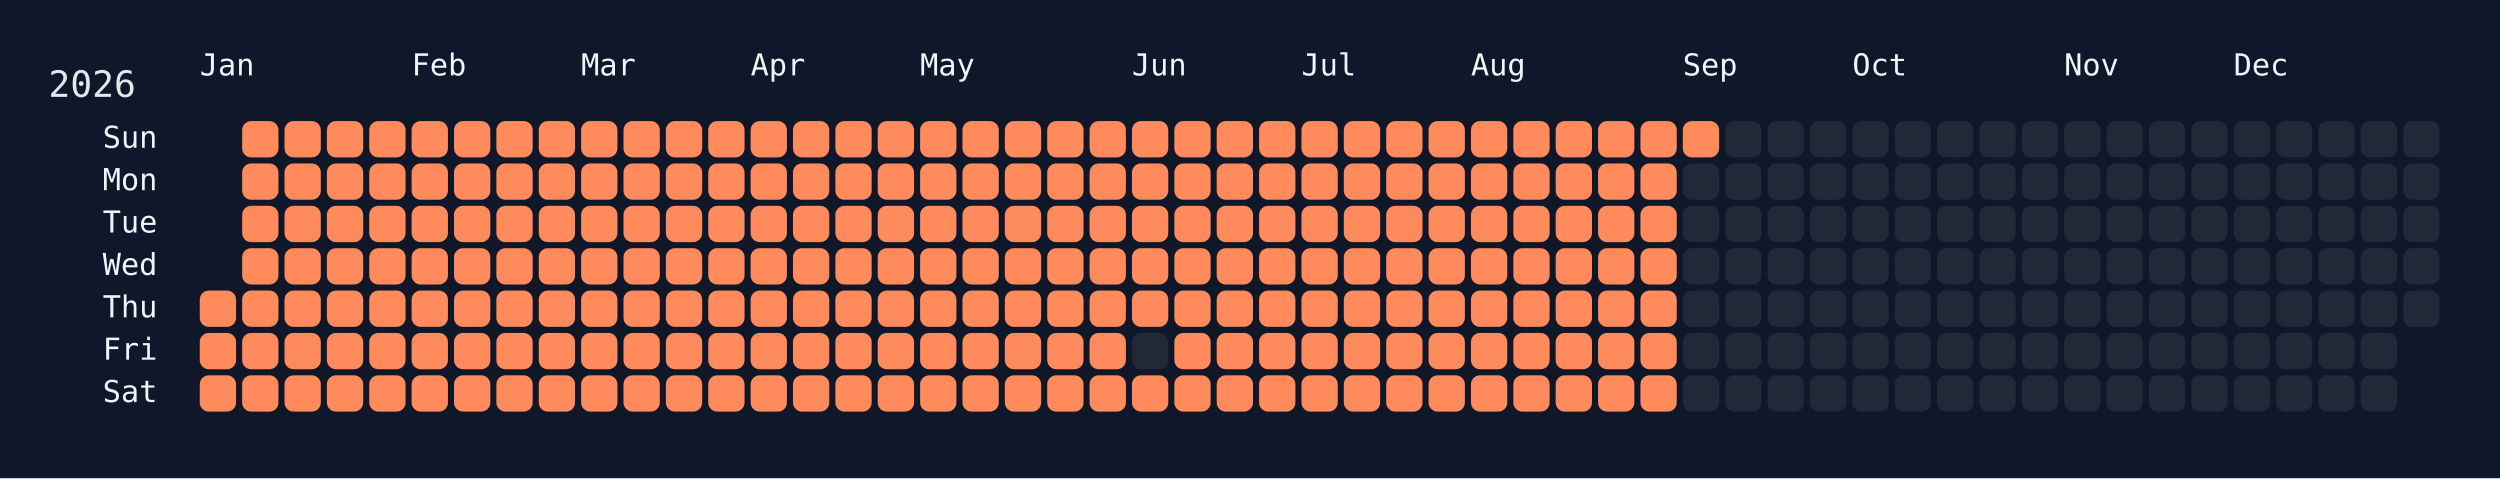
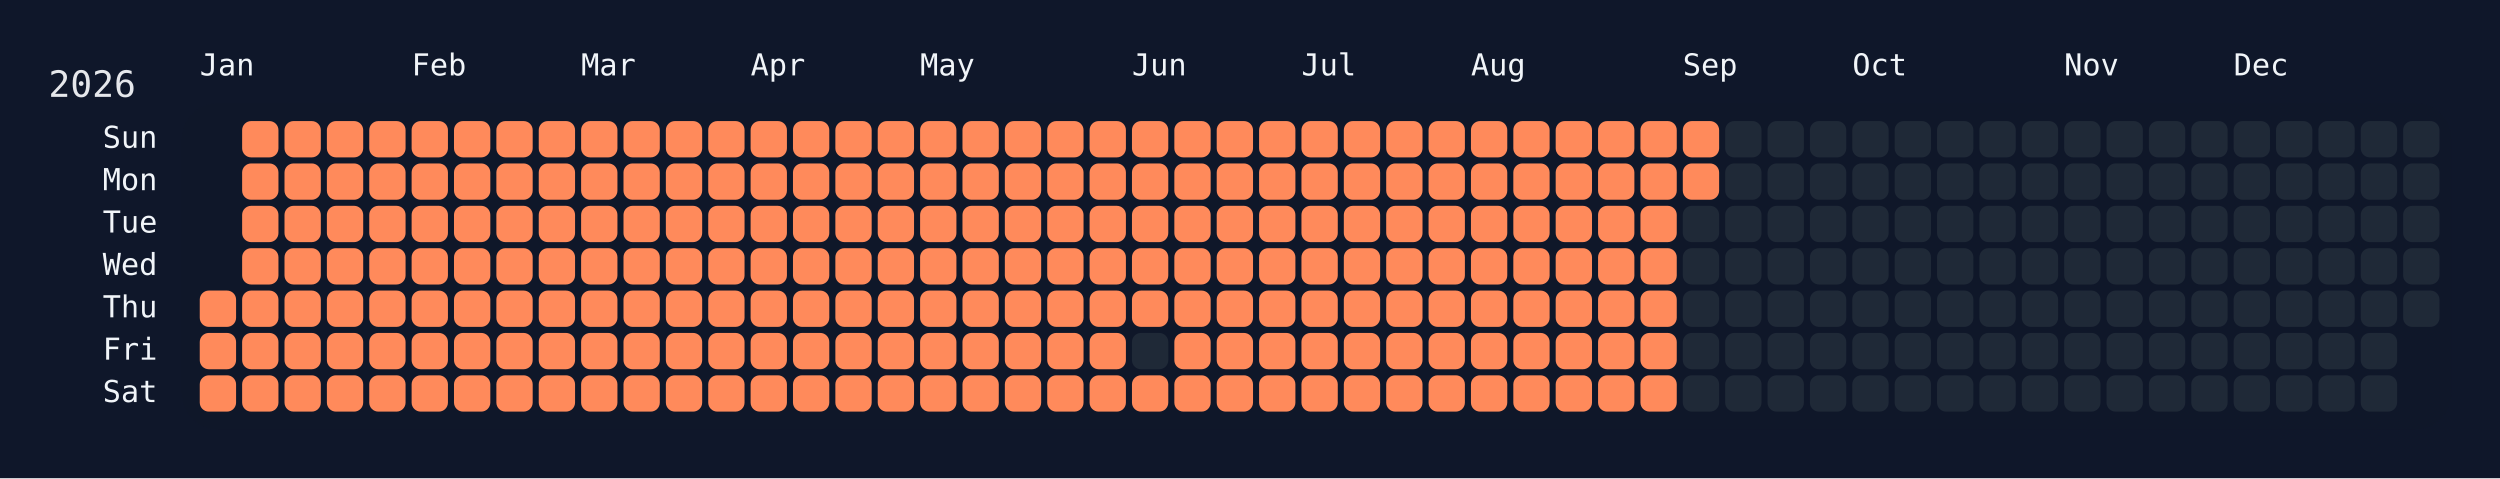
<svg xmlns="http://www.w3.org/2000/svg" width="826" height="158" viewBox="0 0 826 158">
  <rect width="826" height="158" fill="#0f172a" />
  <rect x="60" y="34" width="750" height="108" rx="12" ry="12" fill="rgba(15, 23, 42, 0.8)" />
  <text x="16" y="32" font-size="12" fill="#e5e7eb" font-family="JetBrains Mono, ui-monospace, SFMono-Regular, Menlo, Monaco, Consolas, monospace">2026</text>
  <text x="66" y="18" font-size="10" fill="#f1f5f9" font-family="JetBrains Mono, ui-monospace, SFMono-Regular, Menlo, Monaco, Consolas, monospace" dominant-baseline="hanging">Jan</text>
  <text x="136" y="18" font-size="10" fill="#f1f5f9" font-family="JetBrains Mono, ui-monospace, SFMono-Regular, Menlo, Monaco, Consolas, monospace" dominant-baseline="hanging">Feb</text>
  <text x="192" y="18" font-size="10" fill="#f1f5f9" font-family="JetBrains Mono, ui-monospace, SFMono-Regular, Menlo, Monaco, Consolas, monospace" dominant-baseline="hanging">Mar</text>
  <text x="248" y="18" font-size="10" fill="#f1f5f9" font-family="JetBrains Mono, ui-monospace, SFMono-Regular, Menlo, Monaco, Consolas, monospace" dominant-baseline="hanging">Apr</text>
  <text x="304" y="18" font-size="10" fill="#f1f5f9" font-family="JetBrains Mono, ui-monospace, SFMono-Regular, Menlo, Monaco, Consolas, monospace" dominant-baseline="hanging">May</text>
  <text x="374" y="18" font-size="10" fill="#f1f5f9" font-family="JetBrains Mono, ui-monospace, SFMono-Regular, Menlo, Monaco, Consolas, monospace" dominant-baseline="hanging">Jun</text>
  <text x="430" y="18" font-size="10" fill="#f1f5f9" font-family="JetBrains Mono, ui-monospace, SFMono-Regular, Menlo, Monaco, Consolas, monospace" dominant-baseline="hanging">Jul</text>
  <text x="486" y="18" font-size="10" fill="#f1f5f9" font-family="JetBrains Mono, ui-monospace, SFMono-Regular, Menlo, Monaco, Consolas, monospace" dominant-baseline="hanging">Aug</text>
  <text x="556" y="18" font-size="10" fill="#f1f5f9" font-family="JetBrains Mono, ui-monospace, SFMono-Regular, Menlo, Monaco, Consolas, monospace" dominant-baseline="hanging">Sep</text>
  <text x="612" y="18" font-size="10" fill="#f1f5f9" font-family="JetBrains Mono, ui-monospace, SFMono-Regular, Menlo, Monaco, Consolas, monospace" dominant-baseline="hanging">Oct</text>
  <text x="682" y="18" font-size="10" fill="#f1f5f9" font-family="JetBrains Mono, ui-monospace, SFMono-Regular, Menlo, Monaco, Consolas, monospace" dominant-baseline="hanging">Nov</text>
  <text x="738" y="18" font-size="10" fill="#f1f5f9" font-family="JetBrains Mono, ui-monospace, SFMono-Regular, Menlo, Monaco, Consolas, monospace" dominant-baseline="hanging">Dec</text>
  <text x="52" y="46.0" font-size="10" fill="#f1f5f9" font-family="JetBrains Mono, ui-monospace, SFMono-Regular, Menlo, Monaco, Consolas, monospace" text-anchor="end" dominant-baseline="middle">Sun</text>
  <text x="52" y="60.0" font-size="10" fill="#f1f5f9" font-family="JetBrains Mono, ui-monospace, SFMono-Regular, Menlo, Monaco, Consolas, monospace" text-anchor="end" dominant-baseline="middle">Mon</text>
  <text x="52" y="74.0" font-size="10" fill="#f1f5f9" font-family="JetBrains Mono, ui-monospace, SFMono-Regular, Menlo, Monaco, Consolas, monospace" text-anchor="end" dominant-baseline="middle">Tue</text>
  <text x="52" y="88.0" font-size="10" fill="#f1f5f9" font-family="JetBrains Mono, ui-monospace, SFMono-Regular, Menlo, Monaco, Consolas, monospace" text-anchor="end" dominant-baseline="middle">Wed</text>
  <text x="52" y="102.0" font-size="10" fill="#f1f5f9" font-family="JetBrains Mono, ui-monospace, SFMono-Regular, Menlo, Monaco, Consolas, monospace" text-anchor="end" dominant-baseline="middle">Thu</text>
  <text x="52" y="116.0" font-size="10" fill="#f1f5f9" font-family="JetBrains Mono, ui-monospace, SFMono-Regular, Menlo, Monaco, Consolas, monospace" text-anchor="end" dominant-baseline="middle">Fri</text>
  <text x="52" y="130.0" font-size="10" fill="#f1f5f9" font-family="JetBrains Mono, ui-monospace, SFMono-Regular, Menlo, Monaco, Consolas, monospace" text-anchor="end" dominant-baseline="middle">Sat</text>
  <g transform="translate(66,40)">
    <rect x="0" y="56" width="12" height="12" rx="3" ry="3" fill="#ff8a5b" data-date="2026-01-01" />
    <rect x="0" y="70" width="12" height="12" rx="3" ry="3" fill="#ff8a5b" data-date="2026-01-02" />
    <rect x="0" y="84" width="12" height="12" rx="3" ry="3" fill="#ff8a5b" data-date="2026-01-03" />
    <rect x="14" y="0" width="12" height="12" rx="3" ry="3" fill="#ff8a5b" data-date="2026-01-04" />
    <rect x="14" y="14" width="12" height="12" rx="3" ry="3" fill="#ff8a5b" data-date="2026-01-05" />
    <rect x="14" y="28" width="12" height="12" rx="3" ry="3" fill="#ff8a5b" data-date="2026-01-06" />
    <rect x="14" y="42" width="12" height="12" rx="3" ry="3" fill="#ff8a5b" data-date="2026-01-07" />
    <rect x="14" y="56" width="12" height="12" rx="3" ry="3" fill="#ff8a5b" data-date="2026-01-08" />
    <rect x="14" y="70" width="12" height="12" rx="3" ry="3" fill="#ff8a5b" data-date="2026-01-09" />
    <rect x="14" y="84" width="12" height="12" rx="3" ry="3" fill="#ff8a5b" data-date="2026-01-10" />
    <rect x="28" y="0" width="12" height="12" rx="3" ry="3" fill="#ff8a5b" data-date="2026-01-11" />
    <rect x="28" y="14" width="12" height="12" rx="3" ry="3" fill="#ff8a5b" data-date="2026-01-12" />
    <rect x="28" y="28" width="12" height="12" rx="3" ry="3" fill="#ff8a5b" data-date="2026-01-13" />
    <rect x="28" y="42" width="12" height="12" rx="3" ry="3" fill="#ff8a5b" data-date="2026-01-14" />
    <rect x="28" y="56" width="12" height="12" rx="3" ry="3" fill="#ff8a5b" data-date="2026-01-15" />
    <rect x="28" y="70" width="12" height="12" rx="3" ry="3" fill="#ff8a5b" data-date="2026-01-16" />
    <rect x="28" y="84" width="12" height="12" rx="3" ry="3" fill="#ff8a5b" data-date="2026-01-17" />
    <rect x="42" y="0" width="12" height="12" rx="3" ry="3" fill="#ff8a5b" data-date="2026-01-18" />
    <rect x="42" y="14" width="12" height="12" rx="3" ry="3" fill="#ff8a5b" data-date="2026-01-19" />
    <rect x="42" y="28" width="12" height="12" rx="3" ry="3" fill="#ff8a5b" data-date="2026-01-20" />
    <rect x="42" y="42" width="12" height="12" rx="3" ry="3" fill="#ff8a5b" data-date="2026-01-21" />
    <rect x="42" y="56" width="12" height="12" rx="3" ry="3" fill="#ff8a5b" data-date="2026-01-22" />
    <rect x="42" y="70" width="12" height="12" rx="3" ry="3" fill="#ff8a5b" data-date="2026-01-23" />
    <rect x="42" y="84" width="12" height="12" rx="3" ry="3" fill="#ff8a5b" data-date="2026-01-24" />
    <rect x="56" y="0" width="12" height="12" rx="3" ry="3" fill="#ff8a5b" data-date="2026-01-25" />
    <rect x="56" y="14" width="12" height="12" rx="3" ry="3" fill="#ff8a5b" data-date="2026-01-26" />
    <rect x="56" y="28" width="12" height="12" rx="3" ry="3" fill="#ff8a5b" data-date="2026-01-27" />
    <rect x="56" y="42" width="12" height="12" rx="3" ry="3" fill="#ff8a5b" data-date="2026-01-28" />
    <rect x="56" y="56" width="12" height="12" rx="3" ry="3" fill="#ff8a5b" data-date="2026-01-29" />
    <rect x="56" y="70" width="12" height="12" rx="3" ry="3" fill="#ff8a5b" data-date="2026-01-30" />
    <rect x="56" y="84" width="12" height="12" rx="3" ry="3" fill="#ff8a5b" data-date="2026-01-31" />
    <rect x="70" y="0" width="12" height="12" rx="3" ry="3" fill="#ff8a5b" data-date="2026-02-01" />
    <rect x="70" y="14" width="12" height="12" rx="3" ry="3" fill="#ff8a5b" data-date="2026-02-02" />
    <rect x="70" y="28" width="12" height="12" rx="3" ry="3" fill="#ff8a5b" data-date="2026-02-03" />
    <rect x="70" y="42" width="12" height="12" rx="3" ry="3" fill="#ff8a5b" data-date="2026-02-04" />
    <rect x="70" y="56" width="12" height="12" rx="3" ry="3" fill="#ff8a5b" data-date="2026-02-05" />
    <rect x="70" y="70" width="12" height="12" rx="3" ry="3" fill="#ff8a5b" data-date="2026-02-06" />
    <rect x="70" y="84" width="12" height="12" rx="3" ry="3" fill="#ff8a5b" data-date="2026-02-07" />
    <rect x="84" y="0" width="12" height="12" rx="3" ry="3" fill="#ff8a5b" data-date="2026-02-08" />
    <rect x="84" y="14" width="12" height="12" rx="3" ry="3" fill="#ff8a5b" data-date="2026-02-09" />
    <rect x="84" y="28" width="12" height="12" rx="3" ry="3" fill="#ff8a5b" data-date="2026-02-10" />
    <rect x="84" y="42" width="12" height="12" rx="3" ry="3" fill="#ff8a5b" data-date="2026-02-11" />
    <rect x="84" y="56" width="12" height="12" rx="3" ry="3" fill="#ff8a5b" data-date="2026-02-12" />
    <rect x="84" y="70" width="12" height="12" rx="3" ry="3" fill="#ff8a5b" data-date="2026-02-13" />
    <rect x="84" y="84" width="12" height="12" rx="3" ry="3" fill="#ff8a5b" data-date="2026-02-14" />
    <rect x="98" y="0" width="12" height="12" rx="3" ry="3" fill="#ff8a5b" data-date="2026-02-15" />
    <rect x="98" y="14" width="12" height="12" rx="3" ry="3" fill="#ff8a5b" data-date="2026-02-16" />
    <rect x="98" y="28" width="12" height="12" rx="3" ry="3" fill="#ff8a5b" data-date="2026-02-17" />
    <rect x="98" y="42" width="12" height="12" rx="3" ry="3" fill="#ff8a5b" data-date="2026-02-18" />
    <rect x="98" y="56" width="12" height="12" rx="3" ry="3" fill="#ff8a5b" data-date="2026-02-19" />
    <rect x="98" y="70" width="12" height="12" rx="3" ry="3" fill="#ff8a5b" data-date="2026-02-20" />
    <rect x="98" y="84" width="12" height="12" rx="3" ry="3" fill="#ff8a5b" data-date="2026-02-21" />
    <rect x="112" y="0" width="12" height="12" rx="3" ry="3" fill="#ff8a5b" data-date="2026-02-22" />
    <rect x="112" y="14" width="12" height="12" rx="3" ry="3" fill="#ff8a5b" data-date="2026-02-23" />
    <rect x="112" y="28" width="12" height="12" rx="3" ry="3" fill="#ff8a5b" data-date="2026-02-24" />
    <rect x="112" y="42" width="12" height="12" rx="3" ry="3" fill="#ff8a5b" data-date="2026-02-25" />
    <rect x="112" y="56" width="12" height="12" rx="3" ry="3" fill="#ff8a5b" data-date="2026-02-26" />
    <rect x="112" y="70" width="12" height="12" rx="3" ry="3" fill="#ff8a5b" data-date="2026-02-27" />
    <rect x="112" y="84" width="12" height="12" rx="3" ry="3" fill="#ff8a5b" data-date="2026-02-28" />
    <rect x="126" y="0" width="12" height="12" rx="3" ry="3" fill="#ff8a5b" data-date="2026-03-01" />
    <rect x="126" y="14" width="12" height="12" rx="3" ry="3" fill="#ff8a5b" data-date="2026-03-02" />
    <rect x="126" y="28" width="12" height="12" rx="3" ry="3" fill="#ff8a5b" data-date="2026-03-03" />
    <rect x="126" y="42" width="12" height="12" rx="3" ry="3" fill="#ff8a5b" data-date="2026-03-04" />
    <rect x="126" y="56" width="12" height="12" rx="3" ry="3" fill="#ff8a5b" data-date="2026-03-05" />
    <rect x="126" y="70" width="12" height="12" rx="3" ry="3" fill="#ff8a5b" data-date="2026-03-06" />
    <rect x="126" y="84" width="12" height="12" rx="3" ry="3" fill="#ff8a5b" data-date="2026-03-07" />
    <rect x="140" y="0" width="12" height="12" rx="3" ry="3" fill="#ff8a5b" data-date="2026-03-08" />
    <rect x="140" y="14" width="12" height="12" rx="3" ry="3" fill="#ff8a5b" data-date="2026-03-09" />
    <rect x="140" y="28" width="12" height="12" rx="3" ry="3" fill="#ff8a5b" data-date="2026-03-10" />
    <rect x="140" y="42" width="12" height="12" rx="3" ry="3" fill="#ff8a5b" data-date="2026-03-11" />
    <rect x="140" y="56" width="12" height="12" rx="3" ry="3" fill="#ff8a5b" data-date="2026-03-12" />
    <rect x="140" y="70" width="12" height="12" rx="3" ry="3" fill="#ff8a5b" data-date="2026-03-13" />
    <rect x="140" y="84" width="12" height="12" rx="3" ry="3" fill="#ff8a5b" data-date="2026-03-14" />
    <rect x="154" y="0" width="12" height="12" rx="3" ry="3" fill="#ff8a5b" data-date="2026-03-15" />
    <rect x="154" y="14" width="12" height="12" rx="3" ry="3" fill="#ff8a5b" data-date="2026-03-16" />
    <rect x="154" y="28" width="12" height="12" rx="3" ry="3" fill="#ff8a5b" data-date="2026-03-17" />
    <rect x="154" y="42" width="12" height="12" rx="3" ry="3" fill="#ff8a5b" data-date="2026-03-18" />
    <rect x="154" y="56" width="12" height="12" rx="3" ry="3" fill="#ff8a5b" data-date="2026-03-19" />
    <rect x="154" y="70" width="12" height="12" rx="3" ry="3" fill="#ff8a5b" data-date="2026-03-20" />
    <rect x="154" y="84" width="12" height="12" rx="3" ry="3" fill="#ff8a5b" data-date="2026-03-21" />
    <rect x="168" y="0" width="12" height="12" rx="3" ry="3" fill="#ff8a5b" data-date="2026-03-22" />
    <rect x="168" y="14" width="12" height="12" rx="3" ry="3" fill="#ff8a5b" data-date="2026-03-23" />
    <rect x="168" y="28" width="12" height="12" rx="3" ry="3" fill="#ff8a5b" data-date="2026-03-24" />
    <rect x="168" y="42" width="12" height="12" rx="3" ry="3" fill="#ff8a5b" data-date="2026-03-25" />
    <rect x="168" y="56" width="12" height="12" rx="3" ry="3" fill="#ff8a5b" data-date="2026-03-26" />
    <rect x="168" y="70" width="12" height="12" rx="3" ry="3" fill="#ff8a5b" data-date="2026-03-27" />
    <rect x="168" y="84" width="12" height="12" rx="3" ry="3" fill="#ff8a5b" data-date="2026-03-28" />
    <rect x="182" y="0" width="12" height="12" rx="3" ry="3" fill="#ff8a5b" data-date="2026-03-29" />
    <rect x="182" y="14" width="12" height="12" rx="3" ry="3" fill="#ff8a5b" data-date="2026-03-30" />
    <rect x="182" y="28" width="12" height="12" rx="3" ry="3" fill="#ff8a5b" data-date="2026-03-31" />
    <rect x="182" y="42" width="12" height="12" rx="3" ry="3" fill="#ff8a5b" data-date="2026-04-01" />
    <rect x="182" y="56" width="12" height="12" rx="3" ry="3" fill="#ff8a5b" data-date="2026-04-02" />
    <rect x="182" y="70" width="12" height="12" rx="3" ry="3" fill="#ff8a5b" data-date="2026-04-03" />
    <rect x="182" y="84" width="12" height="12" rx="3" ry="3" fill="#ff8a5b" data-date="2026-04-04" />
    <rect x="196" y="0" width="12" height="12" rx="3" ry="3" fill="#ff8a5b" data-date="2026-04-05" />
    <rect x="196" y="14" width="12" height="12" rx="3" ry="3" fill="#ff8a5b" data-date="2026-04-06" />
    <rect x="196" y="28" width="12" height="12" rx="3" ry="3" fill="#ff8a5b" data-date="2026-04-07" />
    <rect x="196" y="42" width="12" height="12" rx="3" ry="3" fill="#ff8a5b" data-date="2026-04-08" />
    <rect x="196" y="56" width="12" height="12" rx="3" ry="3" fill="#ff8a5b" data-date="2026-04-09" />
    <rect x="196" y="70" width="12" height="12" rx="3" ry="3" fill="#ff8a5b" data-date="2026-04-10" />
    <rect x="196" y="84" width="12" height="12" rx="3" ry="3" fill="#ff8a5b" data-date="2026-04-11" />
    <rect x="210" y="0" width="12" height="12" rx="3" ry="3" fill="#ff8a5b" data-date="2026-04-12" />
    <rect x="210" y="14" width="12" height="12" rx="3" ry="3" fill="#ff8a5b" data-date="2026-04-13" />
    <rect x="210" y="28" width="12" height="12" rx="3" ry="3" fill="#ff8a5b" data-date="2026-04-14" />
    <rect x="210" y="42" width="12" height="12" rx="3" ry="3" fill="#ff8a5b" data-date="2026-04-15" />
    <rect x="210" y="56" width="12" height="12" rx="3" ry="3" fill="#ff8a5b" data-date="2026-04-16" />
    <rect x="210" y="70" width="12" height="12" rx="3" ry="3" fill="#ff8a5b" data-date="2026-04-17" />
    <rect x="210" y="84" width="12" height="12" rx="3" ry="3" fill="#ff8a5b" data-date="2026-04-18" />
    <rect x="224" y="0" width="12" height="12" rx="3" ry="3" fill="#ff8a5b" data-date="2026-04-19" />
    <rect x="224" y="14" width="12" height="12" rx="3" ry="3" fill="#ff8a5b" data-date="2026-04-20" />
    <rect x="224" y="28" width="12" height="12" rx="3" ry="3" fill="#ff8a5b" data-date="2026-04-21" />
    <rect x="224" y="42" width="12" height="12" rx="3" ry="3" fill="#ff8a5b" data-date="2026-04-22" />
    <rect x="224" y="56" width="12" height="12" rx="3" ry="3" fill="#ff8a5b" data-date="2026-04-23" />
    <rect x="224" y="70" width="12" height="12" rx="3" ry="3" fill="#ff8a5b" data-date="2026-04-24" />
    <rect x="224" y="84" width="12" height="12" rx="3" ry="3" fill="#ff8a5b" data-date="2026-04-25" />
    <rect x="238" y="0" width="12" height="12" rx="3" ry="3" fill="#ff8a5b" data-date="2026-04-26" />
    <rect x="238" y="14" width="12" height="12" rx="3" ry="3" fill="#ff8a5b" data-date="2026-04-27" />
    <rect x="238" y="28" width="12" height="12" rx="3" ry="3" fill="#ff8a5b" data-date="2026-04-28" />
    <rect x="238" y="42" width="12" height="12" rx="3" ry="3" fill="#ff8a5b" data-date="2026-04-29" />
    <rect x="238" y="56" width="12" height="12" rx="3" ry="3" fill="#ff8a5b" data-date="2026-04-30" />
    <rect x="238" y="70" width="12" height="12" rx="3" ry="3" fill="#ff8a5b" data-date="2026-05-01" />
    <rect x="238" y="84" width="12" height="12" rx="3" ry="3" fill="#ff8a5b" data-date="2026-05-02" />
    <rect x="252" y="0" width="12" height="12" rx="3" ry="3" fill="#ff8a5b" data-date="2026-05-03" />
    <rect x="252" y="14" width="12" height="12" rx="3" ry="3" fill="#ff8a5b" data-date="2026-05-04" />
    <rect x="252" y="28" width="12" height="12" rx="3" ry="3" fill="#ff8a5b" data-date="2026-05-05" />
    <rect x="252" y="42" width="12" height="12" rx="3" ry="3" fill="#ff8a5b" data-date="2026-05-06" />
    <rect x="252" y="56" width="12" height="12" rx="3" ry="3" fill="#ff8a5b" data-date="2026-05-07" />
    <rect x="252" y="70" width="12" height="12" rx="3" ry="3" fill="#ff8a5b" data-date="2026-05-08" />
    <rect x="252" y="84" width="12" height="12" rx="3" ry="3" fill="#ff8a5b" data-date="2026-05-09" />
    <rect x="266" y="0" width="12" height="12" rx="3" ry="3" fill="#ff8a5b" data-date="2026-05-10" />
    <rect x="266" y="14" width="12" height="12" rx="3" ry="3" fill="#ff8a5b" data-date="2026-05-11" />
    <rect x="266" y="28" width="12" height="12" rx="3" ry="3" fill="#ff8a5b" data-date="2026-05-12" />
    <rect x="266" y="42" width="12" height="12" rx="3" ry="3" fill="#ff8a5b" data-date="2026-05-13" />
    <rect x="266" y="56" width="12" height="12" rx="3" ry="3" fill="#ff8a5b" data-date="2026-05-14" />
    <rect x="266" y="70" width="12" height="12" rx="3" ry="3" fill="#ff8a5b" data-date="2026-05-15" />
    <rect x="266" y="84" width="12" height="12" rx="3" ry="3" fill="#ff8a5b" data-date="2026-05-16" />
    <rect x="280" y="0" width="12" height="12" rx="3" ry="3" fill="#ff8a5b" data-date="2026-05-17" />
    <rect x="280" y="14" width="12" height="12" rx="3" ry="3" fill="#ff8a5b" data-date="2026-05-18" />
    <rect x="280" y="28" width="12" height="12" rx="3" ry="3" fill="#ff8a5b" data-date="2026-05-19" />
    <rect x="280" y="42" width="12" height="12" rx="3" ry="3" fill="#ff8a5b" data-date="2026-05-20" />
    <rect x="280" y="56" width="12" height="12" rx="3" ry="3" fill="#ff8a5b" data-date="2026-05-21" />
    <rect x="280" y="70" width="12" height="12" rx="3" ry="3" fill="#ff8a5b" data-date="2026-05-22" />
    <rect x="280" y="84" width="12" height="12" rx="3" ry="3" fill="#ff8a5b" data-date="2026-05-23" />
    <rect x="294" y="0" width="12" height="12" rx="3" ry="3" fill="#ff8a5b" data-date="2026-05-24" />
    <rect x="294" y="14" width="12" height="12" rx="3" ry="3" fill="#ff8a5b" data-date="2026-05-25" />
    <rect x="294" y="28" width="12" height="12" rx="3" ry="3" fill="#ff8a5b" data-date="2026-05-26" />
    <rect x="294" y="42" width="12" height="12" rx="3" ry="3" fill="#ff8a5b" data-date="2026-05-27" />
    <rect x="294" y="56" width="12" height="12" rx="3" ry="3" fill="#ff8a5b" data-date="2026-05-28" />
    <rect x="294" y="70" width="12" height="12" rx="3" ry="3" fill="#ff8a5b" data-date="2026-05-29" />
    <rect x="294" y="84" width="12" height="12" rx="3" ry="3" fill="#ff8a5b" data-date="2026-05-30" />
    <rect x="308" y="0" width="12" height="12" rx="3" ry="3" fill="#ff8a5b" data-date="2026-05-31" />
    <rect x="308" y="14" width="12" height="12" rx="3" ry="3" fill="#ff8a5b" data-date="2026-06-01" />
    <rect x="308" y="28" width="12" height="12" rx="3" ry="3" fill="#ff8a5b" data-date="2026-06-02" />
    <rect x="308" y="42" width="12" height="12" rx="3" ry="3" fill="#ff8a5b" data-date="2026-06-03" />
    <rect x="308" y="56" width="12" height="12" rx="3" ry="3" fill="#ff8a5b" data-date="2026-06-04" />
    <rect x="308" y="70" width="12" height="12" rx="3" ry="3" fill="#1f2937" data-date="2026-06-05" />
    <rect x="308" y="84" width="12" height="12" rx="3" ry="3" fill="#ff8a5b" data-date="2026-06-06" />
    <rect x="322" y="0" width="12" height="12" rx="3" ry="3" fill="#ff8a5b" data-date="2026-06-07" />
    <rect x="322" y="14" width="12" height="12" rx="3" ry="3" fill="#ff8a5b" data-date="2026-06-08" />
    <rect x="322" y="28" width="12" height="12" rx="3" ry="3" fill="#ff8a5b" data-date="2026-06-09" />
    <rect x="322" y="42" width="12" height="12" rx="3" ry="3" fill="#ff8a5b" data-date="2026-06-10" />
    <rect x="322" y="56" width="12" height="12" rx="3" ry="3" fill="#ff8a5b" data-date="2026-06-11" />
    <rect x="322" y="70" width="12" height="12" rx="3" ry="3" fill="#ff8a5b" data-date="2026-06-12" />
    <rect x="322" y="84" width="12" height="12" rx="3" ry="3" fill="#ff8a5b" data-date="2026-06-13" />
    <rect x="336" y="0" width="12" height="12" rx="3" ry="3" fill="#ff8a5b" data-date="2026-06-14" />
    <rect x="336" y="14" width="12" height="12" rx="3" ry="3" fill="#ff8a5b" data-date="2026-06-15" />
    <rect x="336" y="28" width="12" height="12" rx="3" ry="3" fill="#ff8a5b" data-date="2026-06-16" />
    <rect x="336" y="42" width="12" height="12" rx="3" ry="3" fill="#ff8a5b" data-date="2026-06-17" />
    <rect x="336" y="56" width="12" height="12" rx="3" ry="3" fill="#ff8a5b" data-date="2026-06-18" />
    <rect x="336" y="70" width="12" height="12" rx="3" ry="3" fill="#ff8a5b" data-date="2026-06-19" />
    <rect x="336" y="84" width="12" height="12" rx="3" ry="3" fill="#ff8a5b" data-date="2026-06-20" />
    <rect x="350" y="0" width="12" height="12" rx="3" ry="3" fill="#ff8a5b" data-date="2026-06-21" />
    <rect x="350" y="14" width="12" height="12" rx="3" ry="3" fill="#ff8a5b" data-date="2026-06-22" />
    <rect x="350" y="28" width="12" height="12" rx="3" ry="3" fill="#ff8a5b" data-date="2026-06-23" />
    <rect x="350" y="42" width="12" height="12" rx="3" ry="3" fill="#ff8a5b" data-date="2026-06-24" />
    <rect x="350" y="56" width="12" height="12" rx="3" ry="3" fill="#ff8a5b" data-date="2026-06-25" />
    <rect x="350" y="70" width="12" height="12" rx="3" ry="3" fill="#ff8a5b" data-date="2026-06-26" />
    <rect x="350" y="84" width="12" height="12" rx="3" ry="3" fill="#ff8a5b" data-date="2026-06-27" />
    <rect x="364" y="0" width="12" height="12" rx="3" ry="3" fill="#ff8a5b" data-date="2026-06-28" />
    <rect x="364" y="14" width="12" height="12" rx="3" ry="3" fill="#ff8a5b" data-date="2026-06-29" />
    <rect x="364" y="28" width="12" height="12" rx="3" ry="3" fill="#ff8a5b" data-date="2026-06-30" />
    <rect x="364" y="42" width="12" height="12" rx="3" ry="3" fill="#ff8a5b" data-date="2026-07-01" />
    <rect x="364" y="56" width="12" height="12" rx="3" ry="3" fill="#ff8a5b" data-date="2026-07-02" />
    <rect x="364" y="70" width="12" height="12" rx="3" ry="3" fill="#ff8a5b" data-date="2026-07-03" />
    <rect x="364" y="84" width="12" height="12" rx="3" ry="3" fill="#ff8a5b" data-date="2026-07-04" />
    <rect x="378" y="0" width="12" height="12" rx="3" ry="3" fill="#ff8a5b" data-date="2026-07-05" />
    <rect x="378" y="14" width="12" height="12" rx="3" ry="3" fill="#ff8a5b" data-date="2026-07-06" />
    <rect x="378" y="28" width="12" height="12" rx="3" ry="3" fill="#ff8a5b" data-date="2026-07-07" />
    <rect x="378" y="42" width="12" height="12" rx="3" ry="3" fill="#ff8a5b" data-date="2026-07-08" />
    <rect x="378" y="56" width="12" height="12" rx="3" ry="3" fill="#ff8a5b" data-date="2026-07-09" />
    <rect x="378" y="70" width="12" height="12" rx="3" ry="3" fill="#ff8a5b" data-date="2026-07-10" />
    <rect x="378" y="84" width="12" height="12" rx="3" ry="3" fill="#ff8a5b" data-date="2026-07-11" />
    <rect x="392" y="0" width="12" height="12" rx="3" ry="3" fill="#ff8a5b" data-date="2026-07-12" />
    <rect x="392" y="14" width="12" height="12" rx="3" ry="3" fill="#ff8a5b" data-date="2026-07-13" />
    <rect x="392" y="28" width="12" height="12" rx="3" ry="3" fill="#ff8a5b" data-date="2026-07-14" />
    <rect x="392" y="42" width="12" height="12" rx="3" ry="3" fill="#ff8a5b" data-date="2026-07-15" />
    <rect x="392" y="56" width="12" height="12" rx="3" ry="3" fill="#ff8a5b" data-date="2026-07-16" />
    <rect x="392" y="70" width="12" height="12" rx="3" ry="3" fill="#ff8a5b" data-date="2026-07-17" />
    <rect x="392" y="84" width="12" height="12" rx="3" ry="3" fill="#ff8a5b" data-date="2026-07-18" />
    <rect x="406" y="0" width="12" height="12" rx="3" ry="3" fill="#ff8a5b" data-date="2026-07-19" />
    <rect x="406" y="14" width="12" height="12" rx="3" ry="3" fill="#ff8a5b" data-date="2026-07-20" />
    <rect x="406" y="28" width="12" height="12" rx="3" ry="3" fill="#ff8a5b" data-date="2026-07-21" />
    <rect x="406" y="42" width="12" height="12" rx="3" ry="3" fill="#ff8a5b" data-date="2026-07-22" />
    <rect x="406" y="56" width="12" height="12" rx="3" ry="3" fill="#ff8a5b" data-date="2026-07-23" />
    <rect x="406" y="70" width="12" height="12" rx="3" ry="3" fill="#ff8a5b" data-date="2026-07-24" />
    <rect x="406" y="84" width="12" height="12" rx="3" ry="3" fill="#ff8a5b" data-date="2026-07-25" />
    <rect x="420" y="0" width="12" height="12" rx="3" ry="3" fill="#ff8a5b" data-date="2026-07-26" />
    <rect x="420" y="14" width="12" height="12" rx="3" ry="3" fill="#ff8a5b" data-date="2026-07-27" />
    <rect x="420" y="28" width="12" height="12" rx="3" ry="3" fill="#ff8a5b" data-date="2026-07-28" />
    <rect x="420" y="42" width="12" height="12" rx="3" ry="3" fill="#ff8a5b" data-date="2026-07-29" />
    <rect x="420" y="56" width="12" height="12" rx="3" ry="3" fill="#ff8a5b" data-date="2026-07-30" />
    <rect x="420" y="70" width="12" height="12" rx="3" ry="3" fill="#ff8a5b" data-date="2026-07-31" />
    <rect x="420" y="84" width="12" height="12" rx="3" ry="3" fill="#ff8a5b" data-date="2026-08-01" />
    <rect x="434" y="0" width="12" height="12" rx="3" ry="3" fill="#ff8a5b" data-date="2026-08-02" />
    <rect x="434" y="14" width="12" height="12" rx="3" ry="3" fill="#ff8a5b" data-date="2026-08-03" />
    <rect x="434" y="28" width="12" height="12" rx="3" ry="3" fill="#ff8a5b" data-date="2026-08-04" />
    <rect x="434" y="42" width="12" height="12" rx="3" ry="3" fill="#ff8a5b" data-date="2026-08-05" />
    <rect x="434" y="56" width="12" height="12" rx="3" ry="3" fill="#ff8a5b" data-date="2026-08-06" />
    <rect x="434" y="70" width="12" height="12" rx="3" ry="3" fill="#ff8a5b" data-date="2026-08-07" />
    <rect x="434" y="84" width="12" height="12" rx="3" ry="3" fill="#ff8a5b" data-date="2026-08-08" />
    <rect x="448" y="0" width="12" height="12" rx="3" ry="3" fill="#ff8a5b" data-date="2026-08-09" />
    <rect x="448" y="14" width="12" height="12" rx="3" ry="3" fill="#ff8a5b" data-date="2026-08-10" />
    <rect x="448" y="28" width="12" height="12" rx="3" ry="3" fill="#ff8a5b" data-date="2026-08-11" />
    <rect x="448" y="42" width="12" height="12" rx="3" ry="3" fill="#ff8a5b" data-date="2026-08-12" />
    <rect x="448" y="56" width="12" height="12" rx="3" ry="3" fill="#ff8a5b" data-date="2026-08-13" />
    <rect x="448" y="70" width="12" height="12" rx="3" ry="3" fill="#ff8a5b" data-date="2026-08-14" />
    <rect x="448" y="84" width="12" height="12" rx="3" ry="3" fill="#ff8a5b" data-date="2026-08-15" />
    <rect x="462" y="0" width="12" height="12" rx="3" ry="3" fill="#ff8a5b" data-date="2026-08-16" />
    <rect x="462" y="14" width="12" height="12" rx="3" ry="3" fill="#ff8a5b" data-date="2026-08-17" />
    <rect x="462" y="28" width="12" height="12" rx="3" ry="3" fill="#ff8a5b" data-date="2026-08-18" />
    <rect x="462" y="42" width="12" height="12" rx="3" ry="3" fill="#ff8a5b" data-date="2026-08-19" />
    <rect x="462" y="56" width="12" height="12" rx="3" ry="3" fill="#ff8a5b" data-date="2026-08-20" />
    <rect x="462" y="70" width="12" height="12" rx="3" ry="3" fill="#ff8a5b" data-date="2026-08-21" />
    <rect x="462" y="84" width="12" height="12" rx="3" ry="3" fill="#ff8a5b" data-date="2026-08-22" />
    <rect x="476" y="0" width="12" height="12" rx="3" ry="3" fill="#ff8a5b" data-date="2026-08-23" />
    <rect x="476" y="14" width="12" height="12" rx="3" ry="3" fill="#ff8a5b" data-date="2026-08-24" />
    <rect x="476" y="28" width="12" height="12" rx="3" ry="3" fill="#ff8a5b" data-date="2026-08-25" />
    <rect x="476" y="42" width="12" height="12" rx="3" ry="3" fill="#ff8a5b" data-date="2026-08-26" />
    <rect x="476" y="56" width="12" height="12" rx="3" ry="3" fill="#ff8a5b" data-date="2026-08-27" />
    <rect x="476" y="70" width="12" height="12" rx="3" ry="3" fill="#ff8a5b" data-date="2026-08-28" />
    <rect x="476" y="84" width="12" height="12" rx="3" ry="3" fill="#ff8a5b" data-date="2026-08-29" />
    <rect x="490" y="0" width="12" height="12" rx="3" ry="3" fill="#ff8a5b" data-date="2026-08-30" />
-     <rect x="490" y="14" width="12" height="12" rx="3" ry="3" fill="#1f2937" data-date="2026-08-31" />
+     <rect x="490" y="14" width="12" height="12" rx="3" ry="3" fill="#ff8a5b" data-date="2026-08-31" />
    <rect x="490" y="28" width="12" height="12" rx="3" ry="3" fill="#1f2937" data-date="2026-09-01" />
    <rect x="490" y="42" width="12" height="12" rx="3" ry="3" fill="#1f2937" data-date="2026-09-02" />
    <rect x="490" y="56" width="12" height="12" rx="3" ry="3" fill="#1f2937" data-date="2026-09-03" />
    <rect x="490" y="70" width="12" height="12" rx="3" ry="3" fill="#1f2937" data-date="2026-09-04" />
    <rect x="490" y="84" width="12" height="12" rx="3" ry="3" fill="#1f2937" data-date="2026-09-05" />
    <rect x="504" y="0" width="12" height="12" rx="3" ry="3" fill="#1f2937" data-date="2026-09-06" />
    <rect x="504" y="14" width="12" height="12" rx="3" ry="3" fill="#1f2937" data-date="2026-09-07" />
    <rect x="504" y="28" width="12" height="12" rx="3" ry="3" fill="#1f2937" data-date="2026-09-08" />
    <rect x="504" y="42" width="12" height="12" rx="3" ry="3" fill="#1f2937" data-date="2026-09-09" />
    <rect x="504" y="56" width="12" height="12" rx="3" ry="3" fill="#1f2937" data-date="2026-09-10" />
    <rect x="504" y="70" width="12" height="12" rx="3" ry="3" fill="#1f2937" data-date="2026-09-11" />
    <rect x="504" y="84" width="12" height="12" rx="3" ry="3" fill="#1f2937" data-date="2026-09-12" />
    <rect x="518" y="0" width="12" height="12" rx="3" ry="3" fill="#1f2937" data-date="2026-09-13" />
    <rect x="518" y="14" width="12" height="12" rx="3" ry="3" fill="#1f2937" data-date="2026-09-14" />
    <rect x="518" y="28" width="12" height="12" rx="3" ry="3" fill="#1f2937" data-date="2026-09-15" />
    <rect x="518" y="42" width="12" height="12" rx="3" ry="3" fill="#1f2937" data-date="2026-09-16" />
    <rect x="518" y="56" width="12" height="12" rx="3" ry="3" fill="#1f2937" data-date="2026-09-17" />
    <rect x="518" y="70" width="12" height="12" rx="3" ry="3" fill="#1f2937" data-date="2026-09-18" />
    <rect x="518" y="84" width="12" height="12" rx="3" ry="3" fill="#1f2937" data-date="2026-09-19" />
    <rect x="532" y="0" width="12" height="12" rx="3" ry="3" fill="#1f2937" data-date="2026-09-20" />
    <rect x="532" y="14" width="12" height="12" rx="3" ry="3" fill="#1f2937" data-date="2026-09-21" />
    <rect x="532" y="28" width="12" height="12" rx="3" ry="3" fill="#1f2937" data-date="2026-09-22" />
    <rect x="532" y="42" width="12" height="12" rx="3" ry="3" fill="#1f2937" data-date="2026-09-23" />
    <rect x="532" y="56" width="12" height="12" rx="3" ry="3" fill="#1f2937" data-date="2026-09-24" />
    <rect x="532" y="70" width="12" height="12" rx="3" ry="3" fill="#1f2937" data-date="2026-09-25" />
    <rect x="532" y="84" width="12" height="12" rx="3" ry="3" fill="#1f2937" data-date="2026-09-26" />
    <rect x="546" y="0" width="12" height="12" rx="3" ry="3" fill="#1f2937" data-date="2026-09-27" />
    <rect x="546" y="14" width="12" height="12" rx="3" ry="3" fill="#1f2937" data-date="2026-09-28" />
    <rect x="546" y="28" width="12" height="12" rx="3" ry="3" fill="#1f2937" data-date="2026-09-29" />
    <rect x="546" y="42" width="12" height="12" rx="3" ry="3" fill="#1f2937" data-date="2026-09-30" />
    <rect x="546" y="56" width="12" height="12" rx="3" ry="3" fill="#1f2937" data-date="2026-10-01" />
    <rect x="546" y="70" width="12" height="12" rx="3" ry="3" fill="#1f2937" data-date="2026-10-02" />
    <rect x="546" y="84" width="12" height="12" rx="3" ry="3" fill="#1f2937" data-date="2026-10-03" />
    <rect x="560" y="0" width="12" height="12" rx="3" ry="3" fill="#1f2937" data-date="2026-10-04" />
    <rect x="560" y="14" width="12" height="12" rx="3" ry="3" fill="#1f2937" data-date="2026-10-05" />
    <rect x="560" y="28" width="12" height="12" rx="3" ry="3" fill="#1f2937" data-date="2026-10-06" />
    <rect x="560" y="42" width="12" height="12" rx="3" ry="3" fill="#1f2937" data-date="2026-10-07" />
    <rect x="560" y="56" width="12" height="12" rx="3" ry="3" fill="#1f2937" data-date="2026-10-08" />
    <rect x="560" y="70" width="12" height="12" rx="3" ry="3" fill="#1f2937" data-date="2026-10-09" />
    <rect x="560" y="84" width="12" height="12" rx="3" ry="3" fill="#1f2937" data-date="2026-10-10" />
    <rect x="574" y="0" width="12" height="12" rx="3" ry="3" fill="#1f2937" data-date="2026-10-11" />
    <rect x="574" y="14" width="12" height="12" rx="3" ry="3" fill="#1f2937" data-date="2026-10-12" />
    <rect x="574" y="28" width="12" height="12" rx="3" ry="3" fill="#1f2937" data-date="2026-10-13" />
    <rect x="574" y="42" width="12" height="12" rx="3" ry="3" fill="#1f2937" data-date="2026-10-14" />
    <rect x="574" y="56" width="12" height="12" rx="3" ry="3" fill="#1f2937" data-date="2026-10-15" />
    <rect x="574" y="70" width="12" height="12" rx="3" ry="3" fill="#1f2937" data-date="2026-10-16" />
    <rect x="574" y="84" width="12" height="12" rx="3" ry="3" fill="#1f2937" data-date="2026-10-17" />
    <rect x="588" y="0" width="12" height="12" rx="3" ry="3" fill="#1f2937" data-date="2026-10-18" />
    <rect x="588" y="14" width="12" height="12" rx="3" ry="3" fill="#1f2937" data-date="2026-10-19" />
    <rect x="588" y="28" width="12" height="12" rx="3" ry="3" fill="#1f2937" data-date="2026-10-20" />
    <rect x="588" y="42" width="12" height="12" rx="3" ry="3" fill="#1f2937" data-date="2026-10-21" />
    <rect x="588" y="56" width="12" height="12" rx="3" ry="3" fill="#1f2937" data-date="2026-10-22" />
    <rect x="588" y="70" width="12" height="12" rx="3" ry="3" fill="#1f2937" data-date="2026-10-23" />
    <rect x="588" y="84" width="12" height="12" rx="3" ry="3" fill="#1f2937" data-date="2026-10-24" />
    <rect x="602" y="0" width="12" height="12" rx="3" ry="3" fill="#1f2937" data-date="2026-10-25" />
    <rect x="602" y="14" width="12" height="12" rx="3" ry="3" fill="#1f2937" data-date="2026-10-26" />
    <rect x="602" y="28" width="12" height="12" rx="3" ry="3" fill="#1f2937" data-date="2026-10-27" />
    <rect x="602" y="42" width="12" height="12" rx="3" ry="3" fill="#1f2937" data-date="2026-10-28" />
    <rect x="602" y="56" width="12" height="12" rx="3" ry="3" fill="#1f2937" data-date="2026-10-29" />
    <rect x="602" y="70" width="12" height="12" rx="3" ry="3" fill="#1f2937" data-date="2026-10-30" />
    <rect x="602" y="84" width="12" height="12" rx="3" ry="3" fill="#1f2937" data-date="2026-10-31" />
    <rect x="616" y="0" width="12" height="12" rx="3" ry="3" fill="#1f2937" data-date="2026-11-01" />
    <rect x="616" y="14" width="12" height="12" rx="3" ry="3" fill="#1f2937" data-date="2026-11-02" />
    <rect x="616" y="28" width="12" height="12" rx="3" ry="3" fill="#1f2937" data-date="2026-11-03" />
    <rect x="616" y="42" width="12" height="12" rx="3" ry="3" fill="#1f2937" data-date="2026-11-04" />
    <rect x="616" y="56" width="12" height="12" rx="3" ry="3" fill="#1f2937" data-date="2026-11-05" />
    <rect x="616" y="70" width="12" height="12" rx="3" ry="3" fill="#1f2937" data-date="2026-11-06" />
    <rect x="616" y="84" width="12" height="12" rx="3" ry="3" fill="#1f2937" data-date="2026-11-07" />
    <rect x="630" y="0" width="12" height="12" rx="3" ry="3" fill="#1f2937" data-date="2026-11-08" />
    <rect x="630" y="14" width="12" height="12" rx="3" ry="3" fill="#1f2937" data-date="2026-11-09" />
    <rect x="630" y="28" width="12" height="12" rx="3" ry="3" fill="#1f2937" data-date="2026-11-10" />
    <rect x="630" y="42" width="12" height="12" rx="3" ry="3" fill="#1f2937" data-date="2026-11-11" />
    <rect x="630" y="56" width="12" height="12" rx="3" ry="3" fill="#1f2937" data-date="2026-11-12" />
    <rect x="630" y="70" width="12" height="12" rx="3" ry="3" fill="#1f2937" data-date="2026-11-13" />
    <rect x="630" y="84" width="12" height="12" rx="3" ry="3" fill="#1f2937" data-date="2026-11-14" />
    <rect x="644" y="0" width="12" height="12" rx="3" ry="3" fill="#1f2937" data-date="2026-11-15" />
    <rect x="644" y="14" width="12" height="12" rx="3" ry="3" fill="#1f2937" data-date="2026-11-16" />
    <rect x="644" y="28" width="12" height="12" rx="3" ry="3" fill="#1f2937" data-date="2026-11-17" />
    <rect x="644" y="42" width="12" height="12" rx="3" ry="3" fill="#1f2937" data-date="2026-11-18" />
    <rect x="644" y="56" width="12" height="12" rx="3" ry="3" fill="#1f2937" data-date="2026-11-19" />
    <rect x="644" y="70" width="12" height="12" rx="3" ry="3" fill="#1f2937" data-date="2026-11-20" />
    <rect x="644" y="84" width="12" height="12" rx="3" ry="3" fill="#1f2937" data-date="2026-11-21" />
    <rect x="658" y="0" width="12" height="12" rx="3" ry="3" fill="#1f2937" data-date="2026-11-22" />
    <rect x="658" y="14" width="12" height="12" rx="3" ry="3" fill="#1f2937" data-date="2026-11-23" />
    <rect x="658" y="28" width="12" height="12" rx="3" ry="3" fill="#1f2937" data-date="2026-11-24" />
    <rect x="658" y="42" width="12" height="12" rx="3" ry="3" fill="#1f2937" data-date="2026-11-25" />
    <rect x="658" y="56" width="12" height="12" rx="3" ry="3" fill="#1f2937" data-date="2026-11-26" />
    <rect x="658" y="70" width="12" height="12" rx="3" ry="3" fill="#1f2937" data-date="2026-11-27" />
    <rect x="658" y="84" width="12" height="12" rx="3" ry="3" fill="#1f2937" data-date="2026-11-28" />
    <rect x="672" y="0" width="12" height="12" rx="3" ry="3" fill="#1f2937" data-date="2026-11-29" />
    <rect x="672" y="14" width="12" height="12" rx="3" ry="3" fill="#1f2937" data-date="2026-11-30" />
    <rect x="672" y="28" width="12" height="12" rx="3" ry="3" fill="#1f2937" data-date="2026-12-01" />
    <rect x="672" y="42" width="12" height="12" rx="3" ry="3" fill="#1f2937" data-date="2026-12-02" />
    <rect x="672" y="56" width="12" height="12" rx="3" ry="3" fill="#1f2937" data-date="2026-12-03" />
    <rect x="672" y="70" width="12" height="12" rx="3" ry="3" fill="#1f2937" data-date="2026-12-04" />
    <rect x="672" y="84" width="12" height="12" rx="3" ry="3" fill="#1f2937" data-date="2026-12-05" />
    <rect x="686" y="0" width="12" height="12" rx="3" ry="3" fill="#1f2937" data-date="2026-12-06" />
    <rect x="686" y="14" width="12" height="12" rx="3" ry="3" fill="#1f2937" data-date="2026-12-07" />
    <rect x="686" y="28" width="12" height="12" rx="3" ry="3" fill="#1f2937" data-date="2026-12-08" />
    <rect x="686" y="42" width="12" height="12" rx="3" ry="3" fill="#1f2937" data-date="2026-12-09" />
    <rect x="686" y="56" width="12" height="12" rx="3" ry="3" fill="#1f2937" data-date="2026-12-10" />
    <rect x="686" y="70" width="12" height="12" rx="3" ry="3" fill="#1f2937" data-date="2026-12-11" />
    <rect x="686" y="84" width="12" height="12" rx="3" ry="3" fill="#1f2937" data-date="2026-12-12" />
    <rect x="700" y="0" width="12" height="12" rx="3" ry="3" fill="#1f2937" data-date="2026-12-13" />
    <rect x="700" y="14" width="12" height="12" rx="3" ry="3" fill="#1f2937" data-date="2026-12-14" />
    <rect x="700" y="28" width="12" height="12" rx="3" ry="3" fill="#1f2937" data-date="2026-12-15" />
    <rect x="700" y="42" width="12" height="12" rx="3" ry="3" fill="#1f2937" data-date="2026-12-16" />
    <rect x="700" y="56" width="12" height="12" rx="3" ry="3" fill="#1f2937" data-date="2026-12-17" />
    <rect x="700" y="70" width="12" height="12" rx="3" ry="3" fill="#1f2937" data-date="2026-12-18" />
    <rect x="700" y="84" width="12" height="12" rx="3" ry="3" fill="#1f2937" data-date="2026-12-19" />
    <rect x="714" y="0" width="12" height="12" rx="3" ry="3" fill="#1f2937" data-date="2026-12-20" />
    <rect x="714" y="14" width="12" height="12" rx="3" ry="3" fill="#1f2937" data-date="2026-12-21" />
    <rect x="714" y="28" width="12" height="12" rx="3" ry="3" fill="#1f2937" data-date="2026-12-22" />
    <rect x="714" y="42" width="12" height="12" rx="3" ry="3" fill="#1f2937" data-date="2026-12-23" />
    <rect x="714" y="56" width="12" height="12" rx="3" ry="3" fill="#1f2937" data-date="2026-12-24" />
    <rect x="714" y="70" width="12" height="12" rx="3" ry="3" fill="#1f2937" data-date="2026-12-25" />
    <rect x="714" y="84" width="12" height="12" rx="3" ry="3" fill="#1f2937" data-date="2026-12-26" />
    <rect x="728" y="0" width="12" height="12" rx="3" ry="3" fill="#1f2937" data-date="2026-12-27" />
    <rect x="728" y="14" width="12" height="12" rx="3" ry="3" fill="#1f2937" data-date="2026-12-28" />
    <rect x="728" y="28" width="12" height="12" rx="3" ry="3" fill="#1f2937" data-date="2026-12-29" />
    <rect x="728" y="42" width="12" height="12" rx="3" ry="3" fill="#1f2937" data-date="2026-12-30" />
    <rect x="728" y="56" width="12" height="12" rx="3" ry="3" fill="#1f2937" data-date="2026-12-31" />
  </g>
</svg>
